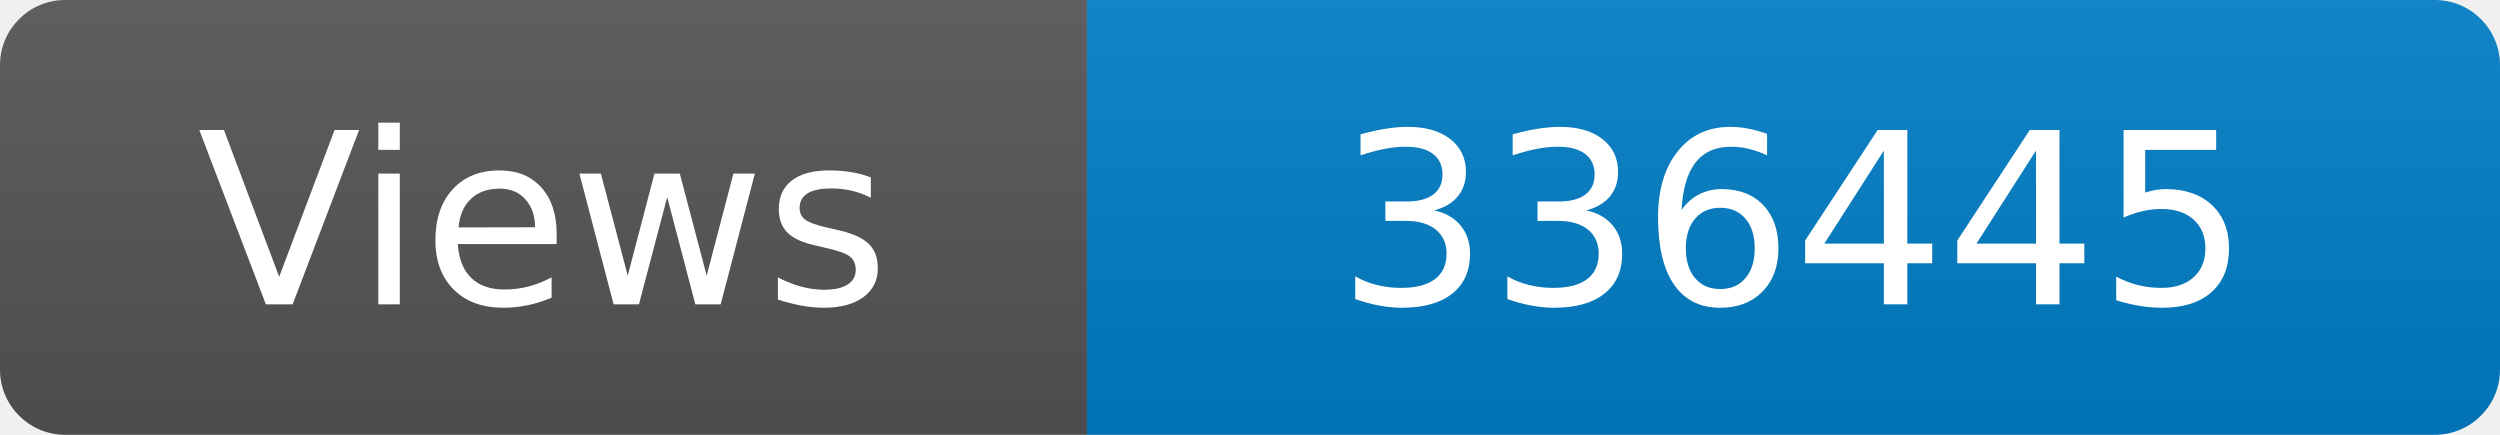
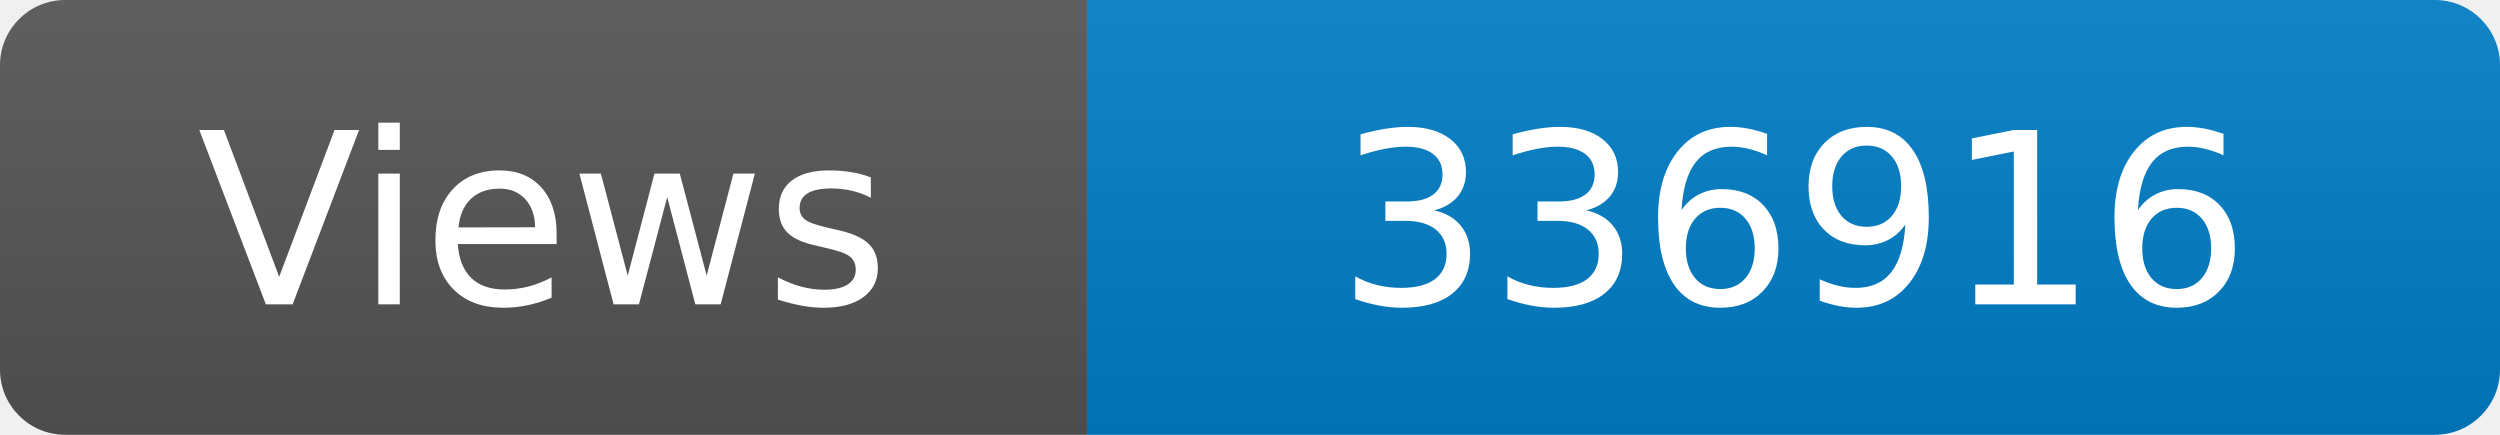
<svg xmlns="http://www.w3.org/2000/svg" width="115" height="20" role="img" aria-label="Maintained?: yes">
  <linearGradient id="s" x2="0" y2="100%">
    <stop offset="0" stop-color="#bbb" stop-opacity=".1" />
    <stop offset="1" stop-opacity=".1" />
  </linearGradient>
  <clipPath id="r">
    <rect width="115" height="20" rx="3" fill="#fff" />
  </clipPath>
  <g clip-path="url(#r)">
    <rect width="50" height="20" fill="#555" />
    <rect x="50" width="160" height="20" fill="#007ec6" />
    <rect width="115" height="20" fill="url(#s)" />
  </g>
  <g fill="#fff" text-anchor="middle" font-family="Verdana,Geneva,DejaVu Sans,sans-serif" font-size="110">
    <text x="250" y="140" transform="scale(.1)" fill="#fff">Views</text>
-     <text x="825" y="140" transform="scale(.1)" fill="#fff">336445</text>
+     <text x="825" y="140" transform="scale(.1)" fill="#fff">336916</text>
  </g>
</svg>
